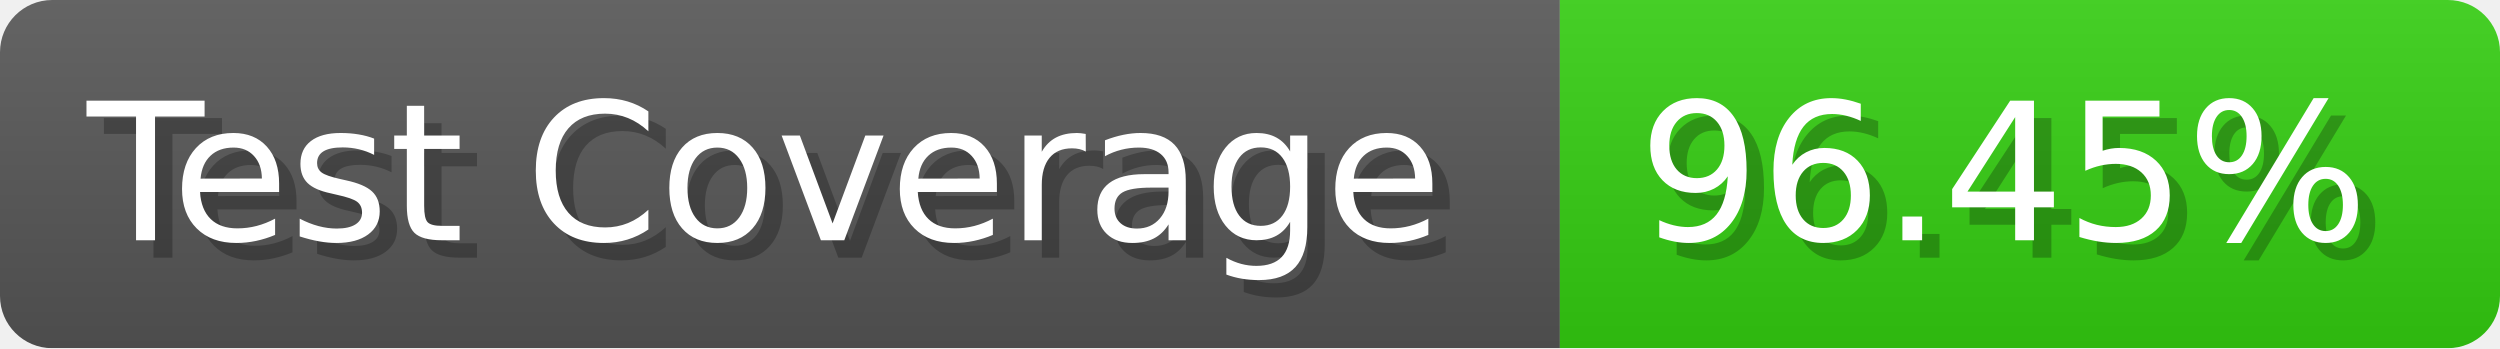
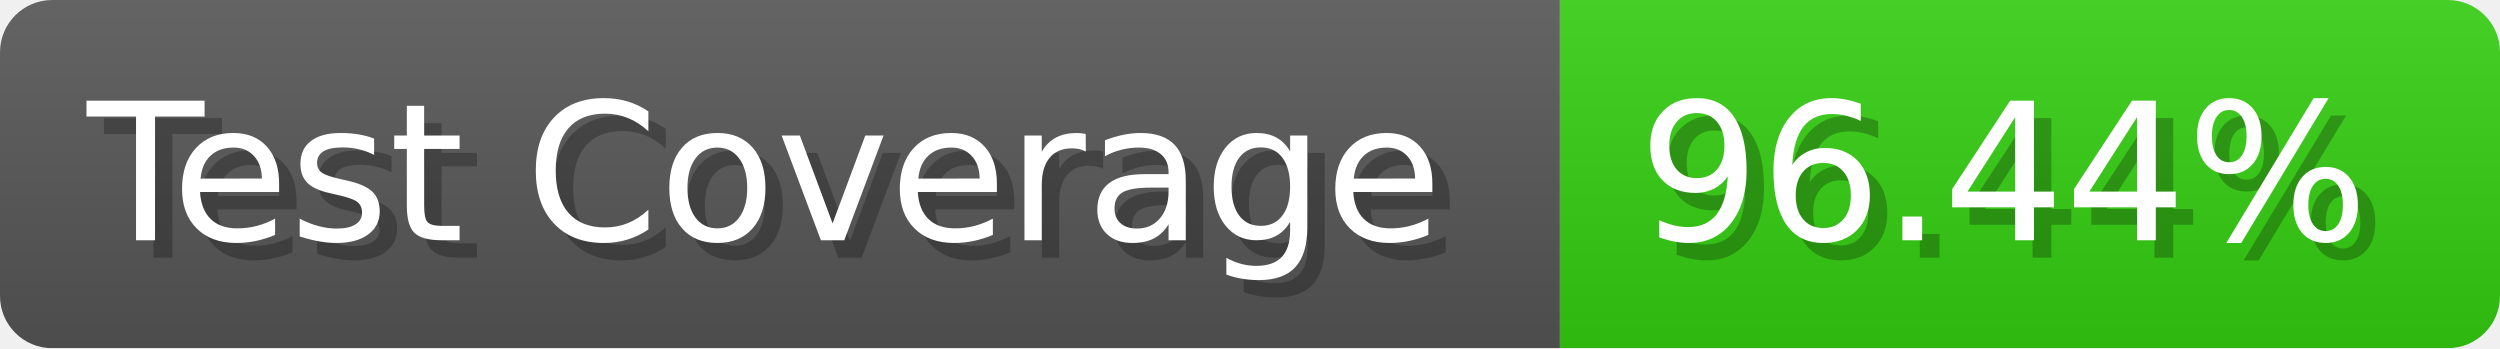
- <svg xmlns="http://www.w3.org/2000/svg" width="143.6" height="20" viewBox="0 0 1436 200" role="img" aria-label="Test Coverage: 96.45%">
+ <svg xmlns="http://www.w3.org/2000/svg" width="143.6" height="20" viewBox="0 0 1436 200" role="img" aria-label="Test Coverage: 96.44%">
  <linearGradient id="a" x2="0" y2="100%">
    <stop offset="0" stop-opacity=".1" stop-color="#EEE" />
    <stop offset="1" stop-opacity=".1" />
  </linearGradient>
  <mask id="m">
    <rect width="1436" height="200" rx="30" fill="#FFF" />
  </mask>
  <g mask="url(#m)">
    <rect width="896" height="200" fill="#555" />
    <rect width="540" height="200" fill="#3C1" x="896" />
    <rect width="1436" height="200" fill="url(#a)" />
  </g>
  <g aria-hidden="true" fill="#fff" text-anchor="start" font-family="Verdana,DejaVu Sans,sans-serif" font-size="110">
    <text x="60" y="148" textLength="796" fill="#000" opacity="0.25">Test Coverage</text>
    <text x="50" y="138" textLength="796">Test Coverage</text>
-     <text x="951" y="148" textLength="440" fill="#000" opacity="0.25">96.45%</text>
-     <text x="941" y="138" textLength="440">96.45%</text>
+     <text x="951" y="148" textLength="440" fill="#000" opacity="0.25">96.44%</text>
+     <text x="941" y="138" textLength="440">96.44%</text>
  </g>
</svg>
